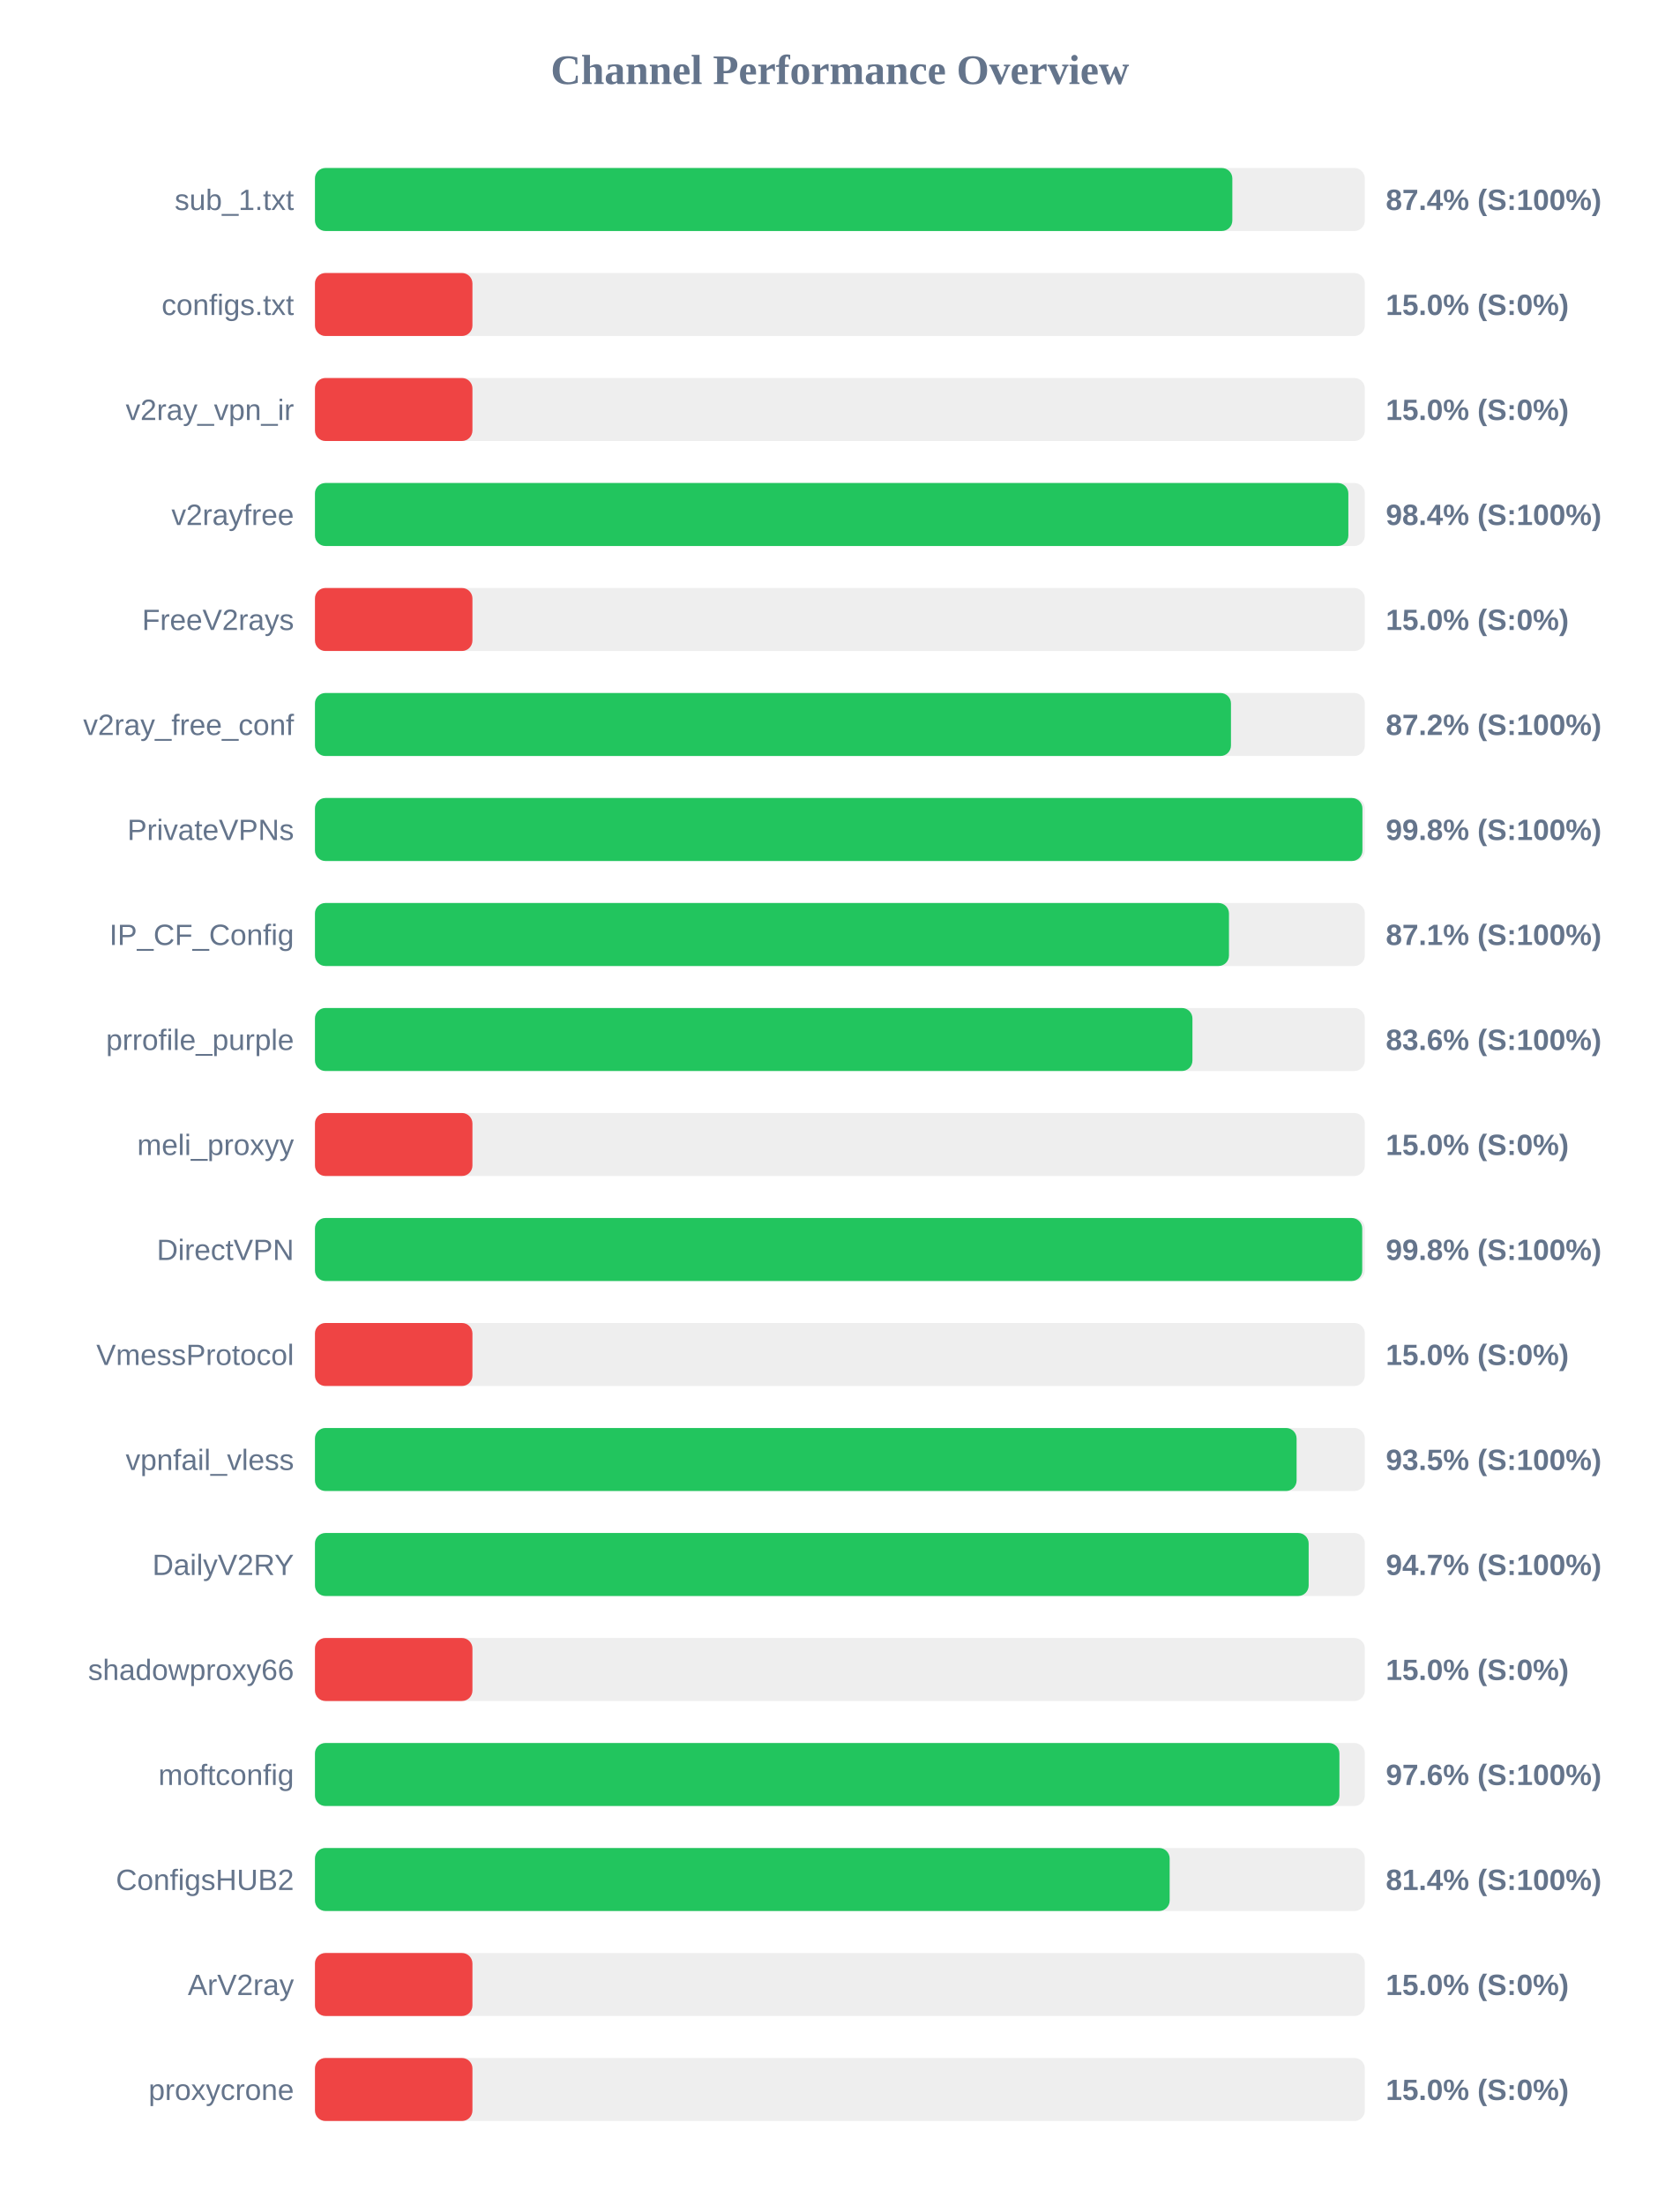
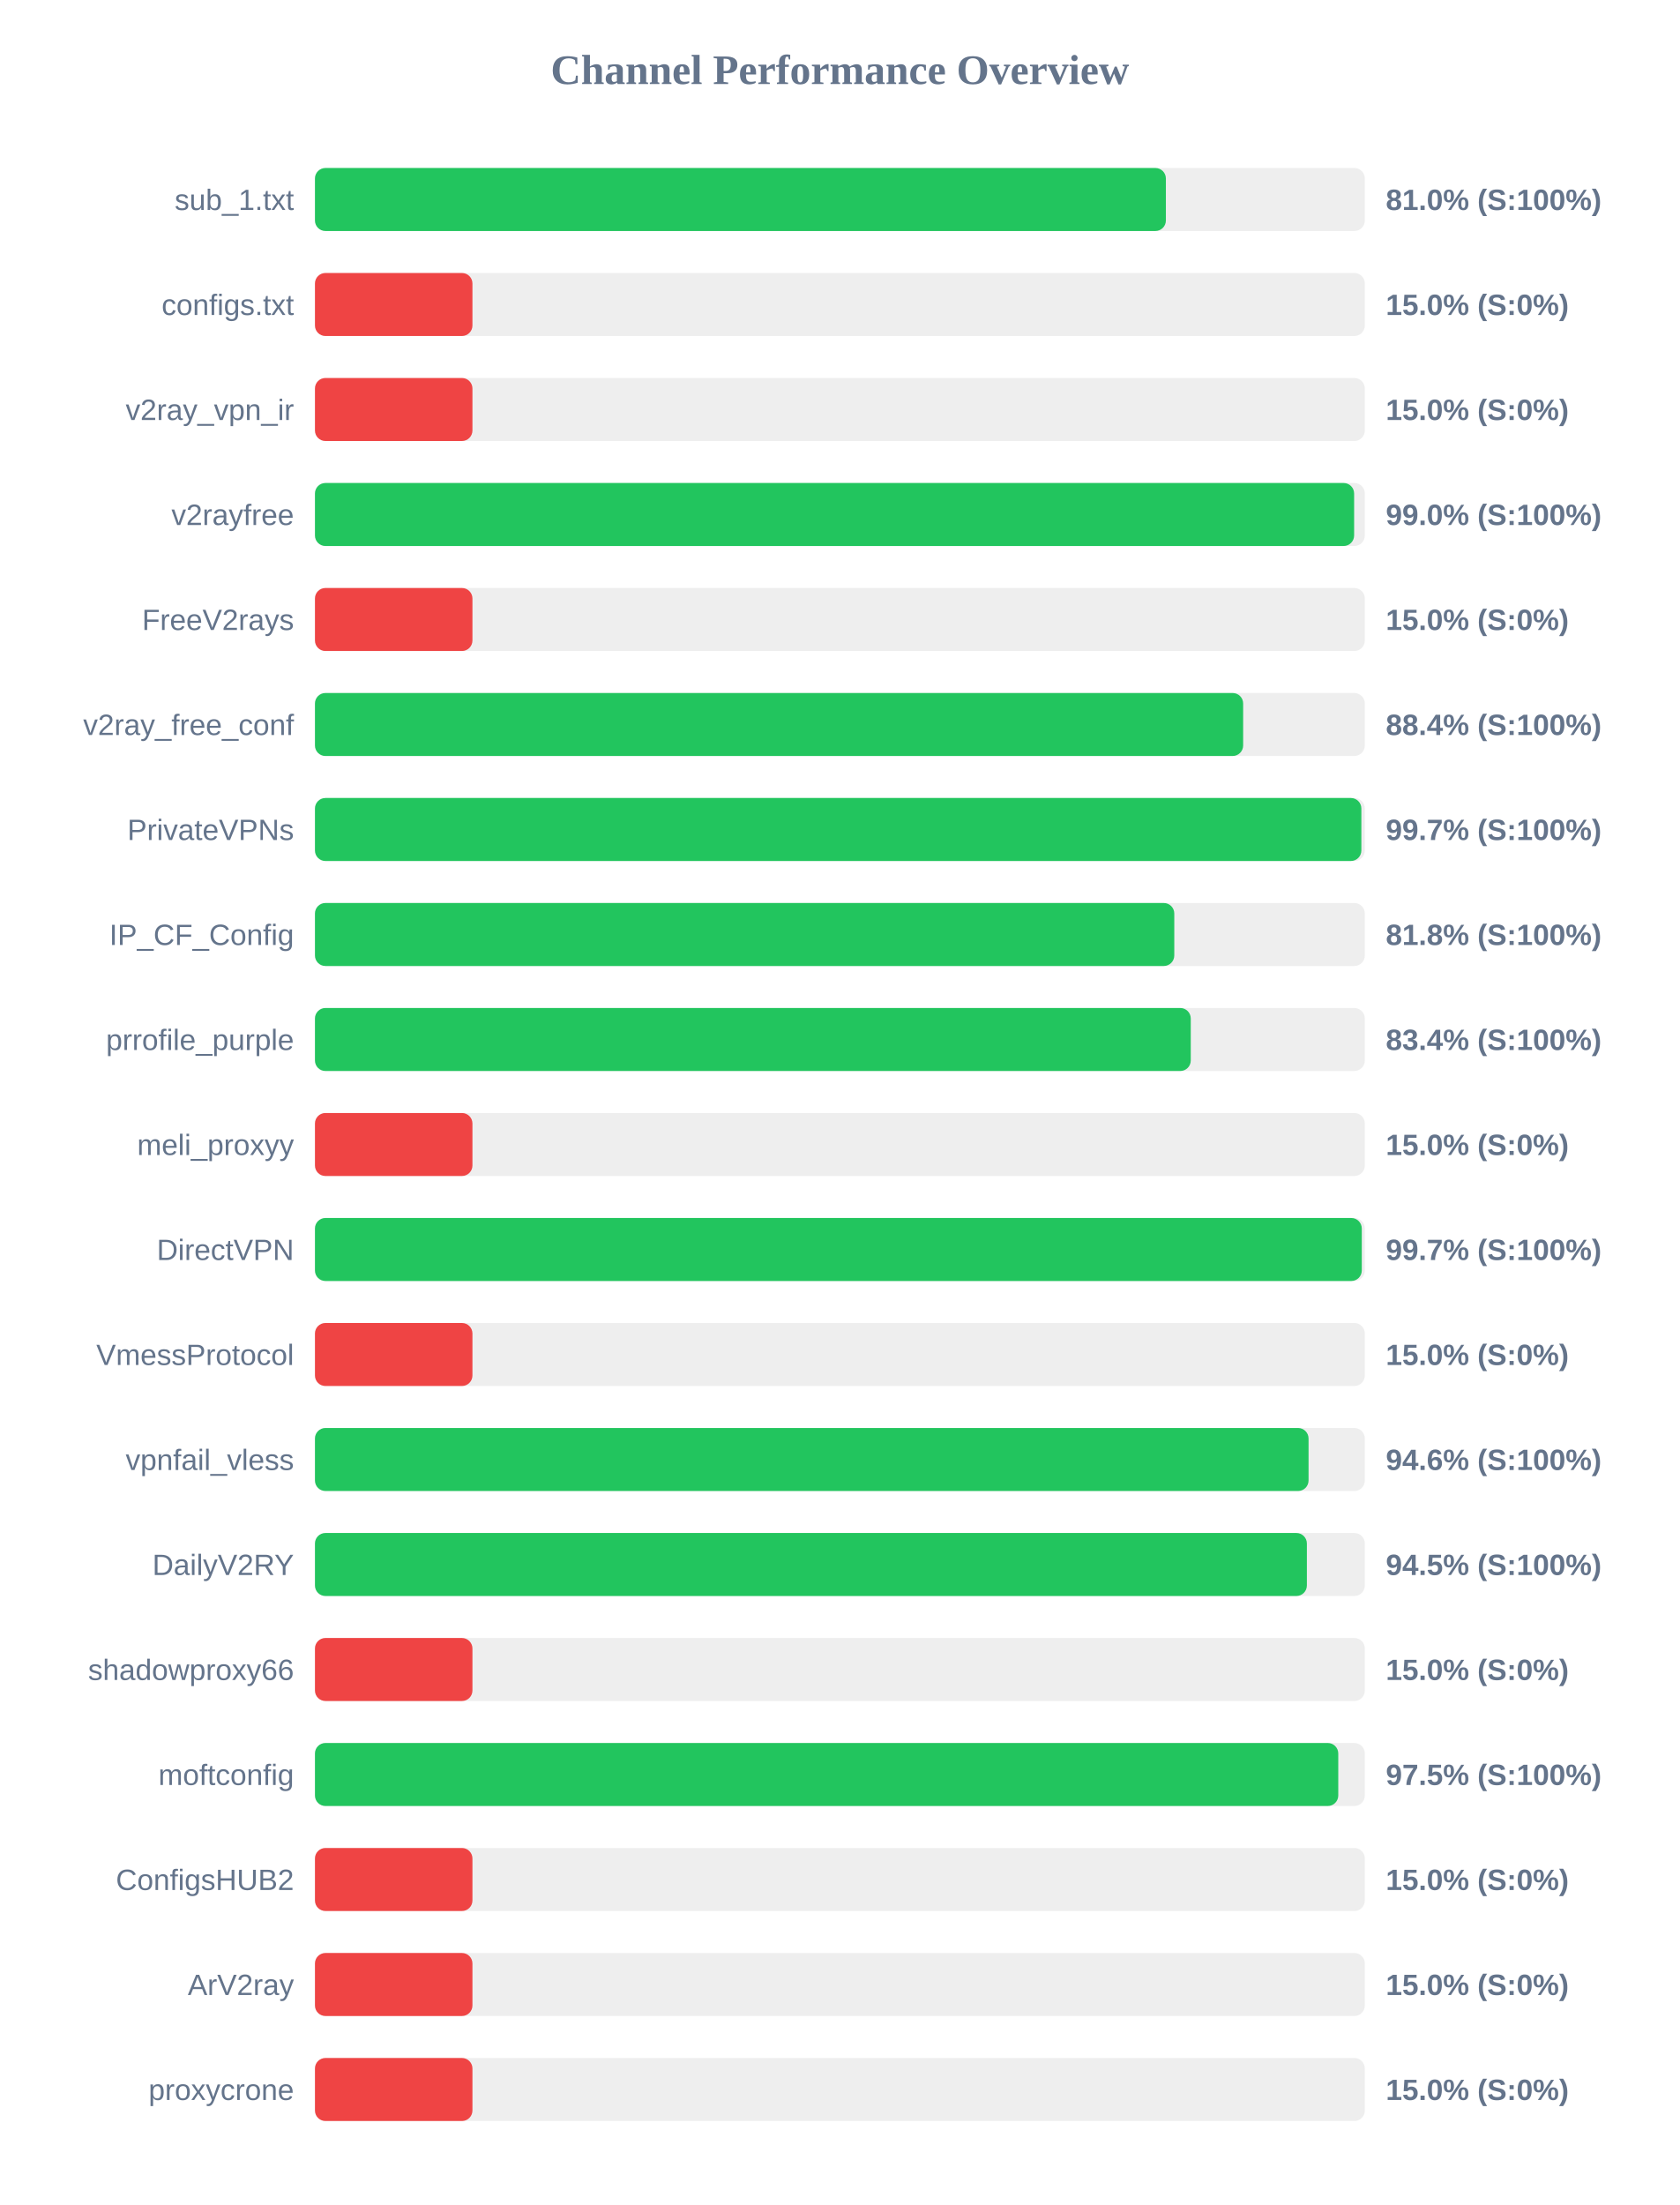
<svg xmlns="http://www.w3.org/2000/svg" width="800" height="1050" version="1.1">
  <style>
        .row { font: 14px Arial; fill: #64748b; }
        .score { font: bold 14px Arial; fill: #64748b; }
    </style>
  <text x="400" y="40" text-anchor="middle" font-size="20px" font-weight="bold" fill="#64748b">Channel Performance Overview</text>
  <rect x="150" y="80" width="500" height="30" fill="#eee" rx="5" />
-   <rect x="150" y="80" width="436.9" height="30" fill="#22c55e" rx="5" />
+   <rect x="150" y="80" width="405.25" height="30" fill="#22c55e" rx="5" />
  <text x="140" y="100" text-anchor="end" class="row">sub_1.txt</text>
-   <text x="660" y="100" text-anchor="start" class="score">87.4% (S:100%)</text>
+   <text x="660" y="100" text-anchor="start" class="score">81.0% (S:100%)</text>
  <rect x="150" y="130" width="500" height="30" fill="#eee" rx="5" />
  <rect x="150" y="130" width="75.0" height="30" fill="#ef4444" rx="5" />
  <text x="140" y="150" text-anchor="end" class="row">configs.txt</text>
  <text x="660" y="150" text-anchor="start" class="score">15.0% (S:0%)</text>
  <rect x="150" y="180" width="500" height="30" fill="#eee" rx="5" />
  <rect x="150" y="180" width="75.0" height="30" fill="#ef4444" rx="5" />
  <text x="140" y="200" text-anchor="end" class="row">v2ray_vpn_ir</text>
  <text x="660" y="200" text-anchor="start" class="score">15.0% (S:0%)</text>
  <rect x="150" y="230" width="500" height="30" fill="#eee" rx="5" />
-   <rect x="150" y="230" width="492.15" height="30" fill="#22c55e" rx="5" />
+   <rect x="150" y="230" width="494.9" height="30" fill="#22c55e" rx="5" />
  <text x="140" y="250" text-anchor="end" class="row">v2rayfree</text>
-   <text x="660" y="250" text-anchor="start" class="score">98.4% (S:100%)</text>
+   <text x="660" y="250" text-anchor="start" class="score">99.0% (S:100%)</text>
  <rect x="150" y="280" width="500" height="30" fill="#eee" rx="5" />
  <rect x="150" y="280" width="75.0" height="30" fill="#ef4444" rx="5" />
  <text x="140" y="300" text-anchor="end" class="row">FreeV2rays</text>
  <text x="660" y="300" text-anchor="start" class="score">15.0% (S:0%)</text>
  <rect x="150" y="330" width="500" height="30" fill="#eee" rx="5" />
-   <rect x="150" y="330" width="436.25" height="30" fill="#22c55e" rx="5" />
+   <rect x="150" y="330" width="442.05" height="30" fill="#22c55e" rx="5" />
  <text x="140" y="350" text-anchor="end" class="row">v2ray_free_conf</text>
-   <text x="660" y="350" text-anchor="start" class="score">87.2% (S:100%)</text>
+   <text x="660" y="350" text-anchor="start" class="score">88.4% (S:100%)</text>
  <rect x="150" y="380" width="500" height="30" fill="#eee" rx="5" />
-   <rect x="150" y="380" width="498.85" height="30" fill="#22c55e" rx="5" />
+   <rect x="150" y="380" width="498.35" height="30" fill="#22c55e" rx="5" />
  <text x="140" y="400" text-anchor="end" class="row">PrivateVPNs</text>
-   <text x="660" y="400" text-anchor="start" class="score">99.8% (S:100%)</text>
+   <text x="660" y="400" text-anchor="start" class="score">99.7% (S:100%)</text>
  <rect x="150" y="430" width="500" height="30" fill="#eee" rx="5" />
-   <rect x="150" y="430" width="435.3" height="30" fill="#22c55e" rx="5" />
+   <rect x="150" y="430" width="409.25" height="30" fill="#22c55e" rx="5" />
  <text x="140" y="450" text-anchor="end" class="row">IP_CF_Config</text>
-   <text x="660" y="450" text-anchor="start" class="score">87.1% (S:100%)</text>
+   <text x="660" y="450" text-anchor="start" class="score">81.8% (S:100%)</text>
  <rect x="150" y="480" width="500" height="30" fill="#eee" rx="5" />
-   <rect x="150" y="480" width="417.9" height="30" fill="#22c55e" rx="5" />
+   <rect x="150" y="480" width="417.1" height="30" fill="#22c55e" rx="5" />
  <text x="140" y="500" text-anchor="end" class="row">prrofile_purple</text>
-   <text x="660" y="500" text-anchor="start" class="score">83.6% (S:100%)</text>
+   <text x="660" y="500" text-anchor="start" class="score">83.4% (S:100%)</text>
  <rect x="150" y="530" width="500" height="30" fill="#eee" rx="5" />
  <rect x="150" y="530" width="75.0" height="30" fill="#ef4444" rx="5" />
  <text x="140" y="550" text-anchor="end" class="row">meli_proxyy</text>
  <text x="660" y="550" text-anchor="start" class="score">15.0% (S:0%)</text>
  <rect x="150" y="580" width="500" height="30" fill="#eee" rx="5" />
-   <rect x="150" y="580" width="498.75" height="30" fill="#22c55e" rx="5" />
+   <rect x="150" y="580" width="498.55" height="30" fill="#22c55e" rx="5" />
  <text x="140" y="600" text-anchor="end" class="row">DirectVPN</text>
-   <text x="660" y="600" text-anchor="start" class="score">99.8% (S:100%)</text>
+   <text x="660" y="600" text-anchor="start" class="score">99.7% (S:100%)</text>
  <rect x="150" y="630" width="500" height="30" fill="#eee" rx="5" />
  <rect x="150" y="630" width="75.0" height="30" fill="#ef4444" rx="5" />
  <text x="140" y="650" text-anchor="end" class="row">VmessProtocol</text>
  <text x="660" y="650" text-anchor="start" class="score">15.0% (S:0%)</text>
  <rect x="150" y="680" width="500" height="30" fill="#eee" rx="5" />
-   <rect x="150" y="680" width="467.5" height="30" fill="#22c55e" rx="5" />
+   <rect x="150" y="680" width="473.2" height="30" fill="#22c55e" rx="5" />
  <text x="140" y="700" text-anchor="end" class="row">vpnfail_vless</text>
-   <text x="660" y="700" text-anchor="start" class="score">93.5% (S:100%)</text>
+   <text x="660" y="700" text-anchor="start" class="score">94.6% (S:100%)</text>
  <rect x="150" y="730" width="500" height="30" fill="#eee" rx="5" />
-   <rect x="150" y="730" width="473.25" height="30" fill="#22c55e" rx="5" />
+   <rect x="150" y="730" width="472.4" height="30" fill="#22c55e" rx="5" />
  <text x="140" y="750" text-anchor="end" class="row">DailyV2RY</text>
-   <text x="660" y="750" text-anchor="start" class="score">94.7% (S:100%)</text>
+   <text x="660" y="750" text-anchor="start" class="score">94.5% (S:100%)</text>
  <rect x="150" y="780" width="500" height="30" fill="#eee" rx="5" />
  <rect x="150" y="780" width="75.0" height="30" fill="#ef4444" rx="5" />
  <text x="140" y="800" text-anchor="end" class="row">shadowproxy66</text>
  <text x="660" y="800" text-anchor="start" class="score">15.0% (S:0%)</text>
  <rect x="150" y="830" width="500" height="30" fill="#eee" rx="5" />
-   <rect x="150" y="830" width="487.9" height="30" fill="#22c55e" rx="5" />
+   <rect x="150" y="830" width="487.35" height="30" fill="#22c55e" rx="5" />
  <text x="140" y="850" text-anchor="end" class="row">moftconfig</text>
-   <text x="660" y="850" text-anchor="start" class="score">97.6% (S:100%)</text>
+   <text x="660" y="850" text-anchor="start" class="score">97.5% (S:100%)</text>
  <rect x="150" y="880" width="500" height="30" fill="#eee" rx="5" />
-   <rect x="150" y="880" width="407.05" height="30" fill="#22c55e" rx="5" />
+   <rect x="150" y="880" width="75.0" height="30" fill="#ef4444" rx="5" />
  <text x="140" y="900" text-anchor="end" class="row">ConfigsHUB2</text>
-   <text x="660" y="900" text-anchor="start" class="score">81.4% (S:100%)</text>
+   <text x="660" y="900" text-anchor="start" class="score">15.0% (S:0%)</text>
  <rect x="150" y="930" width="500" height="30" fill="#eee" rx="5" />
  <rect x="150" y="930" width="75.0" height="30" fill="#ef4444" rx="5" />
  <text x="140" y="950" text-anchor="end" class="row">ArV2ray</text>
  <text x="660" y="950" text-anchor="start" class="score">15.0% (S:0%)</text>
  <rect x="150" y="980" width="500" height="30" fill="#eee" rx="5" />
  <rect x="150" y="980" width="75.0" height="30" fill="#ef4444" rx="5" />
  <text x="140" y="1000" text-anchor="end" class="row">proxycrone</text>
  <text x="660" y="1000" text-anchor="start" class="score">15.0% (S:0%)</text>
</svg>
